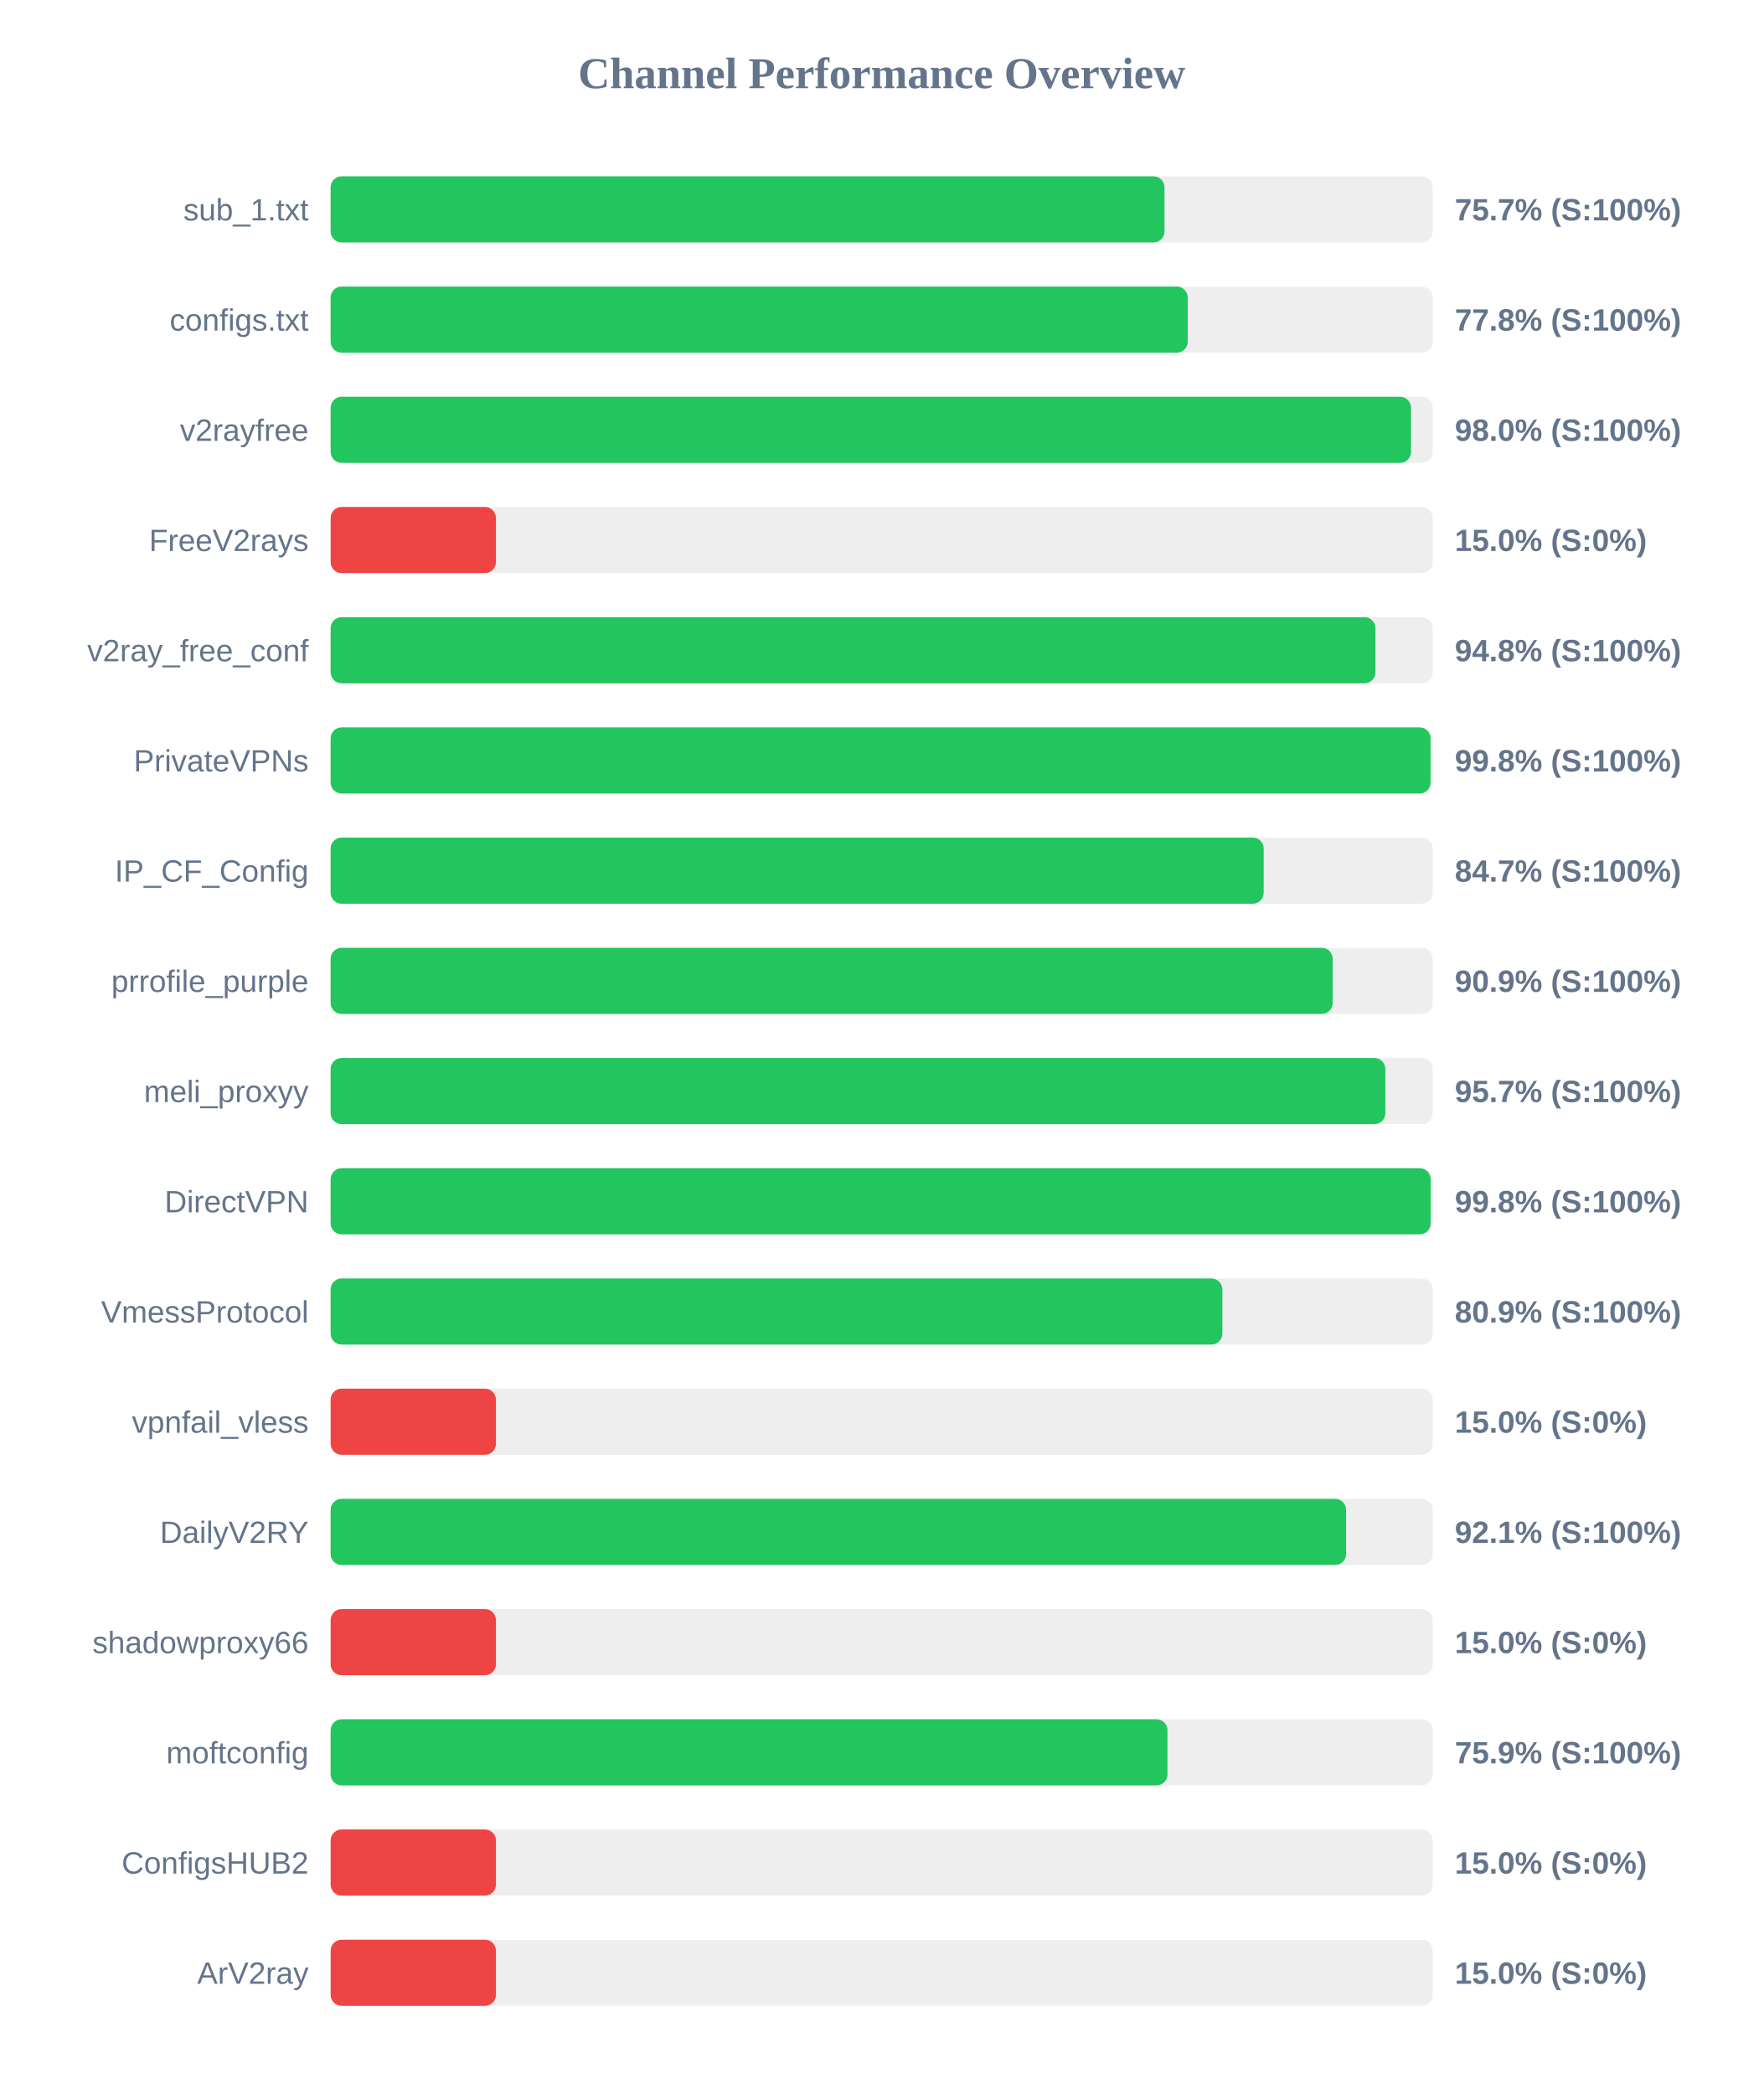
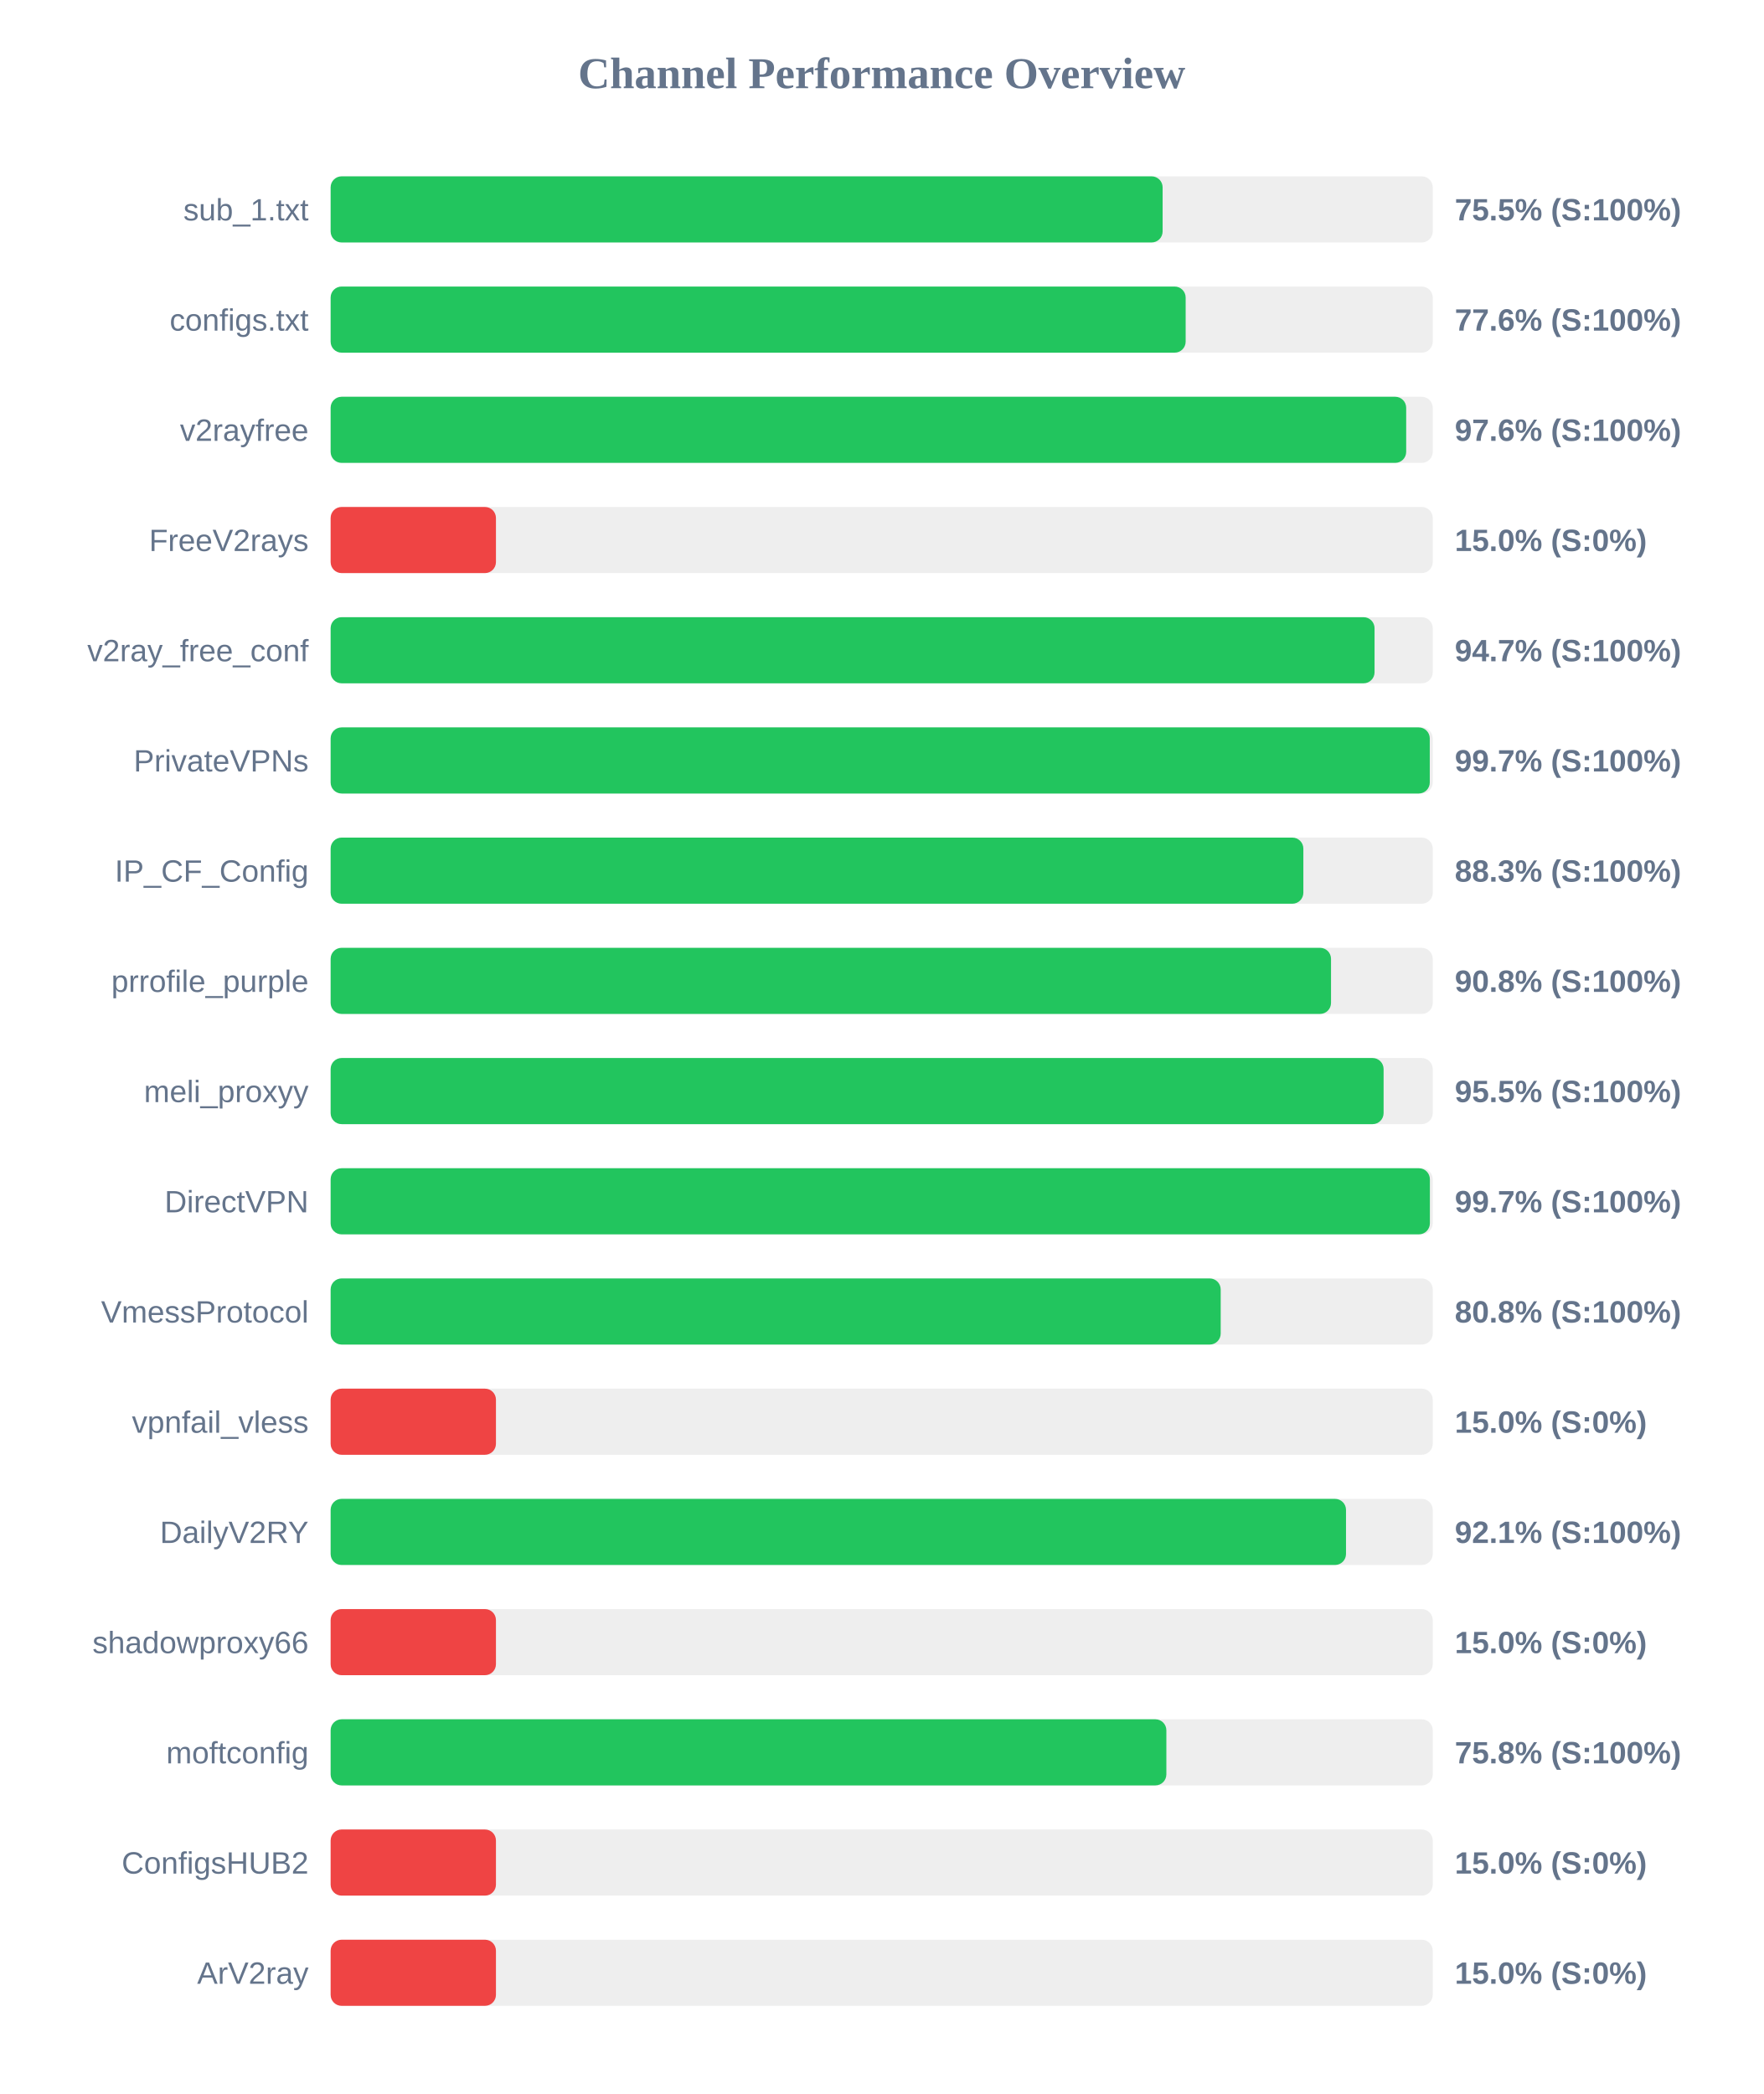
<svg xmlns="http://www.w3.org/2000/svg" width="800" height="950" version="1.1">
  <style>
        .row { font: 14px Arial; fill: #64748b; }
        .score { font: bold 14px Arial; fill: #64748b; }
    </style>
  <text x="400" y="40" text-anchor="middle" font-size="20px" font-weight="bold" fill="#64748b">Channel Performance Overview</text>
  <rect x="150" y="80" width="500" height="30" fill="#eee" rx="5" />
-   <rect x="150" y="80" width="378.3" height="30" fill="#22c55e" rx="5" />
+   <rect x="150" y="80" width="377.45" height="30" fill="#22c55e" rx="5" />
  <text x="140" y="100" text-anchor="end" class="row">sub_1.txt</text>
-   <text x="660" y="100" text-anchor="start" class="score">75.7% (S:100%)</text>
+   <text x="660" y="100" text-anchor="start" class="score">75.5% (S:100%)</text>
  <rect x="150" y="130" width="500" height="30" fill="#eee" rx="5" />
-   <rect x="150" y="130" width="388.85" height="30" fill="#22c55e" rx="5" />
+   <rect x="150" y="130" width="387.9" height="30" fill="#22c55e" rx="5" />
  <text x="140" y="150" text-anchor="end" class="row">configs.txt</text>
-   <text x="660" y="150" text-anchor="start" class="score">77.8% (S:100%)</text>
+   <text x="660" y="150" text-anchor="start" class="score">77.6% (S:100%)</text>
  <rect x="150" y="180" width="500" height="30" fill="#eee" rx="5" />
-   <rect x="150" y="180" width="490.15" height="30" fill="#22c55e" rx="5" />
+   <rect x="150" y="180" width="487.95" height="30" fill="#22c55e" rx="5" />
  <text x="140" y="200" text-anchor="end" class="row">v2rayfree</text>
-   <text x="660" y="200" text-anchor="start" class="score">98.0% (S:100%)</text>
+   <text x="660" y="200" text-anchor="start" class="score">97.6% (S:100%)</text>
  <rect x="150" y="230" width="500" height="30" fill="#eee" rx="5" />
  <rect x="150" y="230" width="75.0" height="30" fill="#ef4444" rx="5" />
  <text x="140" y="250" text-anchor="end" class="row">FreeV2rays</text>
  <text x="660" y="250" text-anchor="start" class="score">15.0% (S:0%)</text>
  <rect x="150" y="280" width="500" height="30" fill="#eee" rx="5" />
-   <rect x="150" y="280" width="474.0" height="30" fill="#22c55e" rx="5" />
+   <rect x="150" y="280" width="473.6" height="30" fill="#22c55e" rx="5" />
  <text x="140" y="300" text-anchor="end" class="row">v2ray_free_conf</text>
-   <text x="660" y="300" text-anchor="start" class="score">94.8% (S:100%)</text>
+   <text x="660" y="300" text-anchor="start" class="score">94.7% (S:100%)</text>
  <rect x="150" y="330" width="500" height="30" fill="#eee" rx="5" />
-   <rect x="150" y="330" width="499.0" height="30" fill="#22c55e" rx="5" />
+   <rect x="150" y="330" width="498.65" height="30" fill="#22c55e" rx="5" />
  <text x="140" y="350" text-anchor="end" class="row">PrivateVPNs</text>
-   <text x="660" y="350" text-anchor="start" class="score">99.8% (S:100%)</text>
+   <text x="660" y="350" text-anchor="start" class="score">99.7% (S:100%)</text>
  <rect x="150" y="380" width="500" height="30" fill="#eee" rx="5" />
-   <rect x="150" y="380" width="423.3" height="30" fill="#22c55e" rx="5" />
+   <rect x="150" y="380" width="441.3" height="30" fill="#22c55e" rx="5" />
  <text x="140" y="400" text-anchor="end" class="row">IP_CF_Config</text>
-   <text x="660" y="400" text-anchor="start" class="score">84.7% (S:100%)</text>
+   <text x="660" y="400" text-anchor="start" class="score">88.3% (S:100%)</text>
  <rect x="150" y="430" width="500" height="30" fill="#eee" rx="5" />
-   <rect x="150" y="430" width="454.6" height="30" fill="#22c55e" rx="5" />
+   <rect x="150" y="430" width="453.85" height="30" fill="#22c55e" rx="5" />
  <text x="140" y="450" text-anchor="end" class="row">prrofile_purple</text>
-   <text x="660" y="450" text-anchor="start" class="score">90.9% (S:100%)</text>
+   <text x="660" y="450" text-anchor="start" class="score">90.8% (S:100%)</text>
  <rect x="150" y="480" width="500" height="30" fill="#eee" rx="5" />
-   <rect x="150" y="480" width="478.5" height="30" fill="#22c55e" rx="5" />
+   <rect x="150" y="480" width="477.7" height="30" fill="#22c55e" rx="5" />
  <text x="140" y="500" text-anchor="end" class="row">meli_proxyy</text>
-   <text x="660" y="500" text-anchor="start" class="score">95.7% (S:100%)</text>
+   <text x="660" y="500" text-anchor="start" class="score">95.5% (S:100%)</text>
  <rect x="150" y="530" width="500" height="30" fill="#eee" rx="5" />
-   <rect x="150" y="530" width="499.05" height="30" fill="#22c55e" rx="5" />
+   <rect x="150" y="530" width="498.7" height="30" fill="#22c55e" rx="5" />
  <text x="140" y="550" text-anchor="end" class="row">DirectVPN</text>
-   <text x="660" y="550" text-anchor="start" class="score">99.8% (S:100%)</text>
+   <text x="660" y="550" text-anchor="start" class="score">99.7% (S:100%)</text>
  <rect x="150" y="580" width="500" height="30" fill="#eee" rx="5" />
-   <rect x="150" y="580" width="404.55" height="30" fill="#22c55e" rx="5" />
+   <rect x="150" y="580" width="403.8" height="30" fill="#22c55e" rx="5" />
  <text x="140" y="600" text-anchor="end" class="row">VmessProtocol</text>
-   <text x="660" y="600" text-anchor="start" class="score">80.9% (S:100%)</text>
+   <text x="660" y="600" text-anchor="start" class="score">80.8% (S:100%)</text>
  <rect x="150" y="630" width="500" height="30" fill="#eee" rx="5" />
  <rect x="150" y="630" width="75.0" height="30" fill="#ef4444" rx="5" />
  <text x="140" y="650" text-anchor="end" class="row">vpnfail_vless</text>
  <text x="660" y="650" text-anchor="start" class="score">15.0% (S:0%)</text>
  <rect x="150" y="680" width="500" height="30" fill="#eee" rx="5" />
-   <rect x="150" y="680" width="460.7" height="30" fill="#22c55e" rx="5" />
+   <rect x="150" y="680" width="460.65" height="30" fill="#22c55e" rx="5" />
  <text x="140" y="700" text-anchor="end" class="row">DailyV2RY</text>
  <text x="660" y="700" text-anchor="start" class="score">92.1% (S:100%)</text>
  <rect x="150" y="730" width="500" height="30" fill="#eee" rx="5" />
  <rect x="150" y="730" width="75.0" height="30" fill="#ef4444" rx="5" />
  <text x="140" y="750" text-anchor="end" class="row">shadowproxy66</text>
  <text x="660" y="750" text-anchor="start" class="score">15.0% (S:0%)</text>
  <rect x="150" y="780" width="500" height="30" fill="#eee" rx="5" />
-   <rect x="150" y="780" width="379.65" height="30" fill="#22c55e" rx="5" />
+   <rect x="150" y="780" width="379.15" height="30" fill="#22c55e" rx="5" />
  <text x="140" y="800" text-anchor="end" class="row">moftconfig</text>
-   <text x="660" y="800" text-anchor="start" class="score">75.9% (S:100%)</text>
+   <text x="660" y="800" text-anchor="start" class="score">75.8% (S:100%)</text>
  <rect x="150" y="830" width="500" height="30" fill="#eee" rx="5" />
  <rect x="150" y="830" width="75.0" height="30" fill="#ef4444" rx="5" />
  <text x="140" y="850" text-anchor="end" class="row">ConfigsHUB2</text>
  <text x="660" y="850" text-anchor="start" class="score">15.0% (S:0%)</text>
  <rect x="150" y="880" width="500" height="30" fill="#eee" rx="5" />
  <rect x="150" y="880" width="75.0" height="30" fill="#ef4444" rx="5" />
  <text x="140" y="900" text-anchor="end" class="row">ArV2ray</text>
  <text x="660" y="900" text-anchor="start" class="score">15.0% (S:0%)</text>
</svg>
